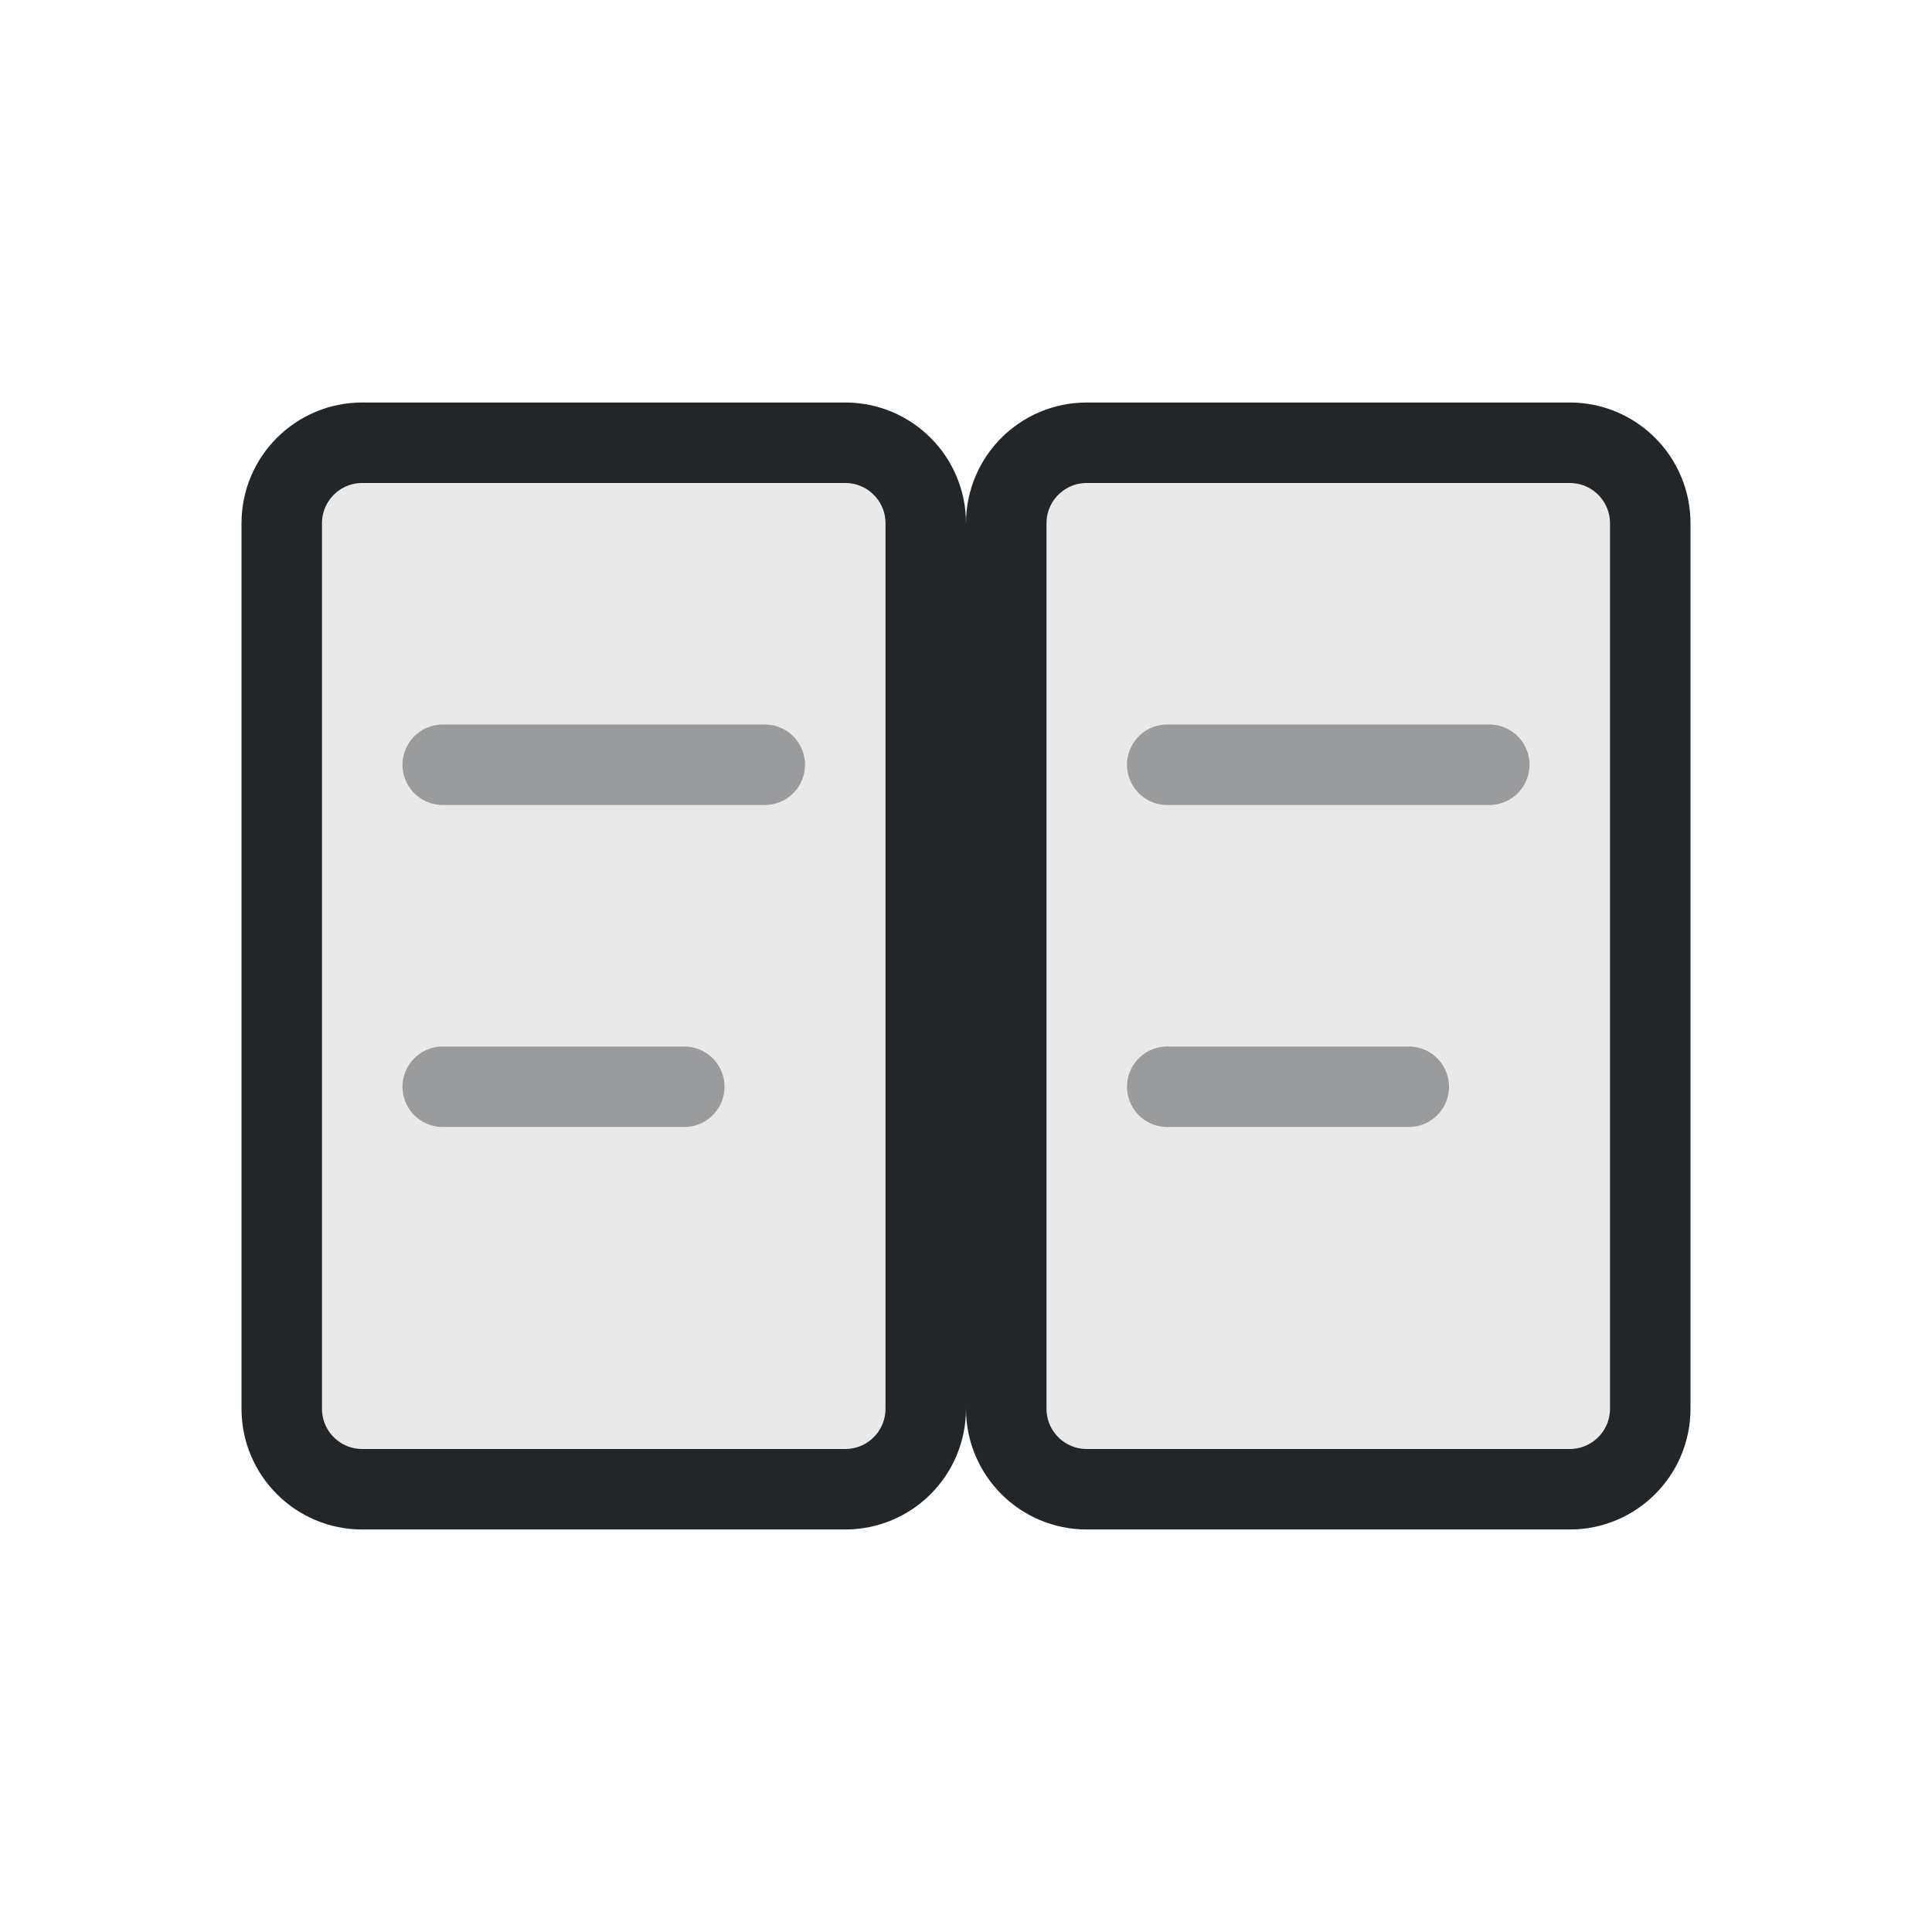
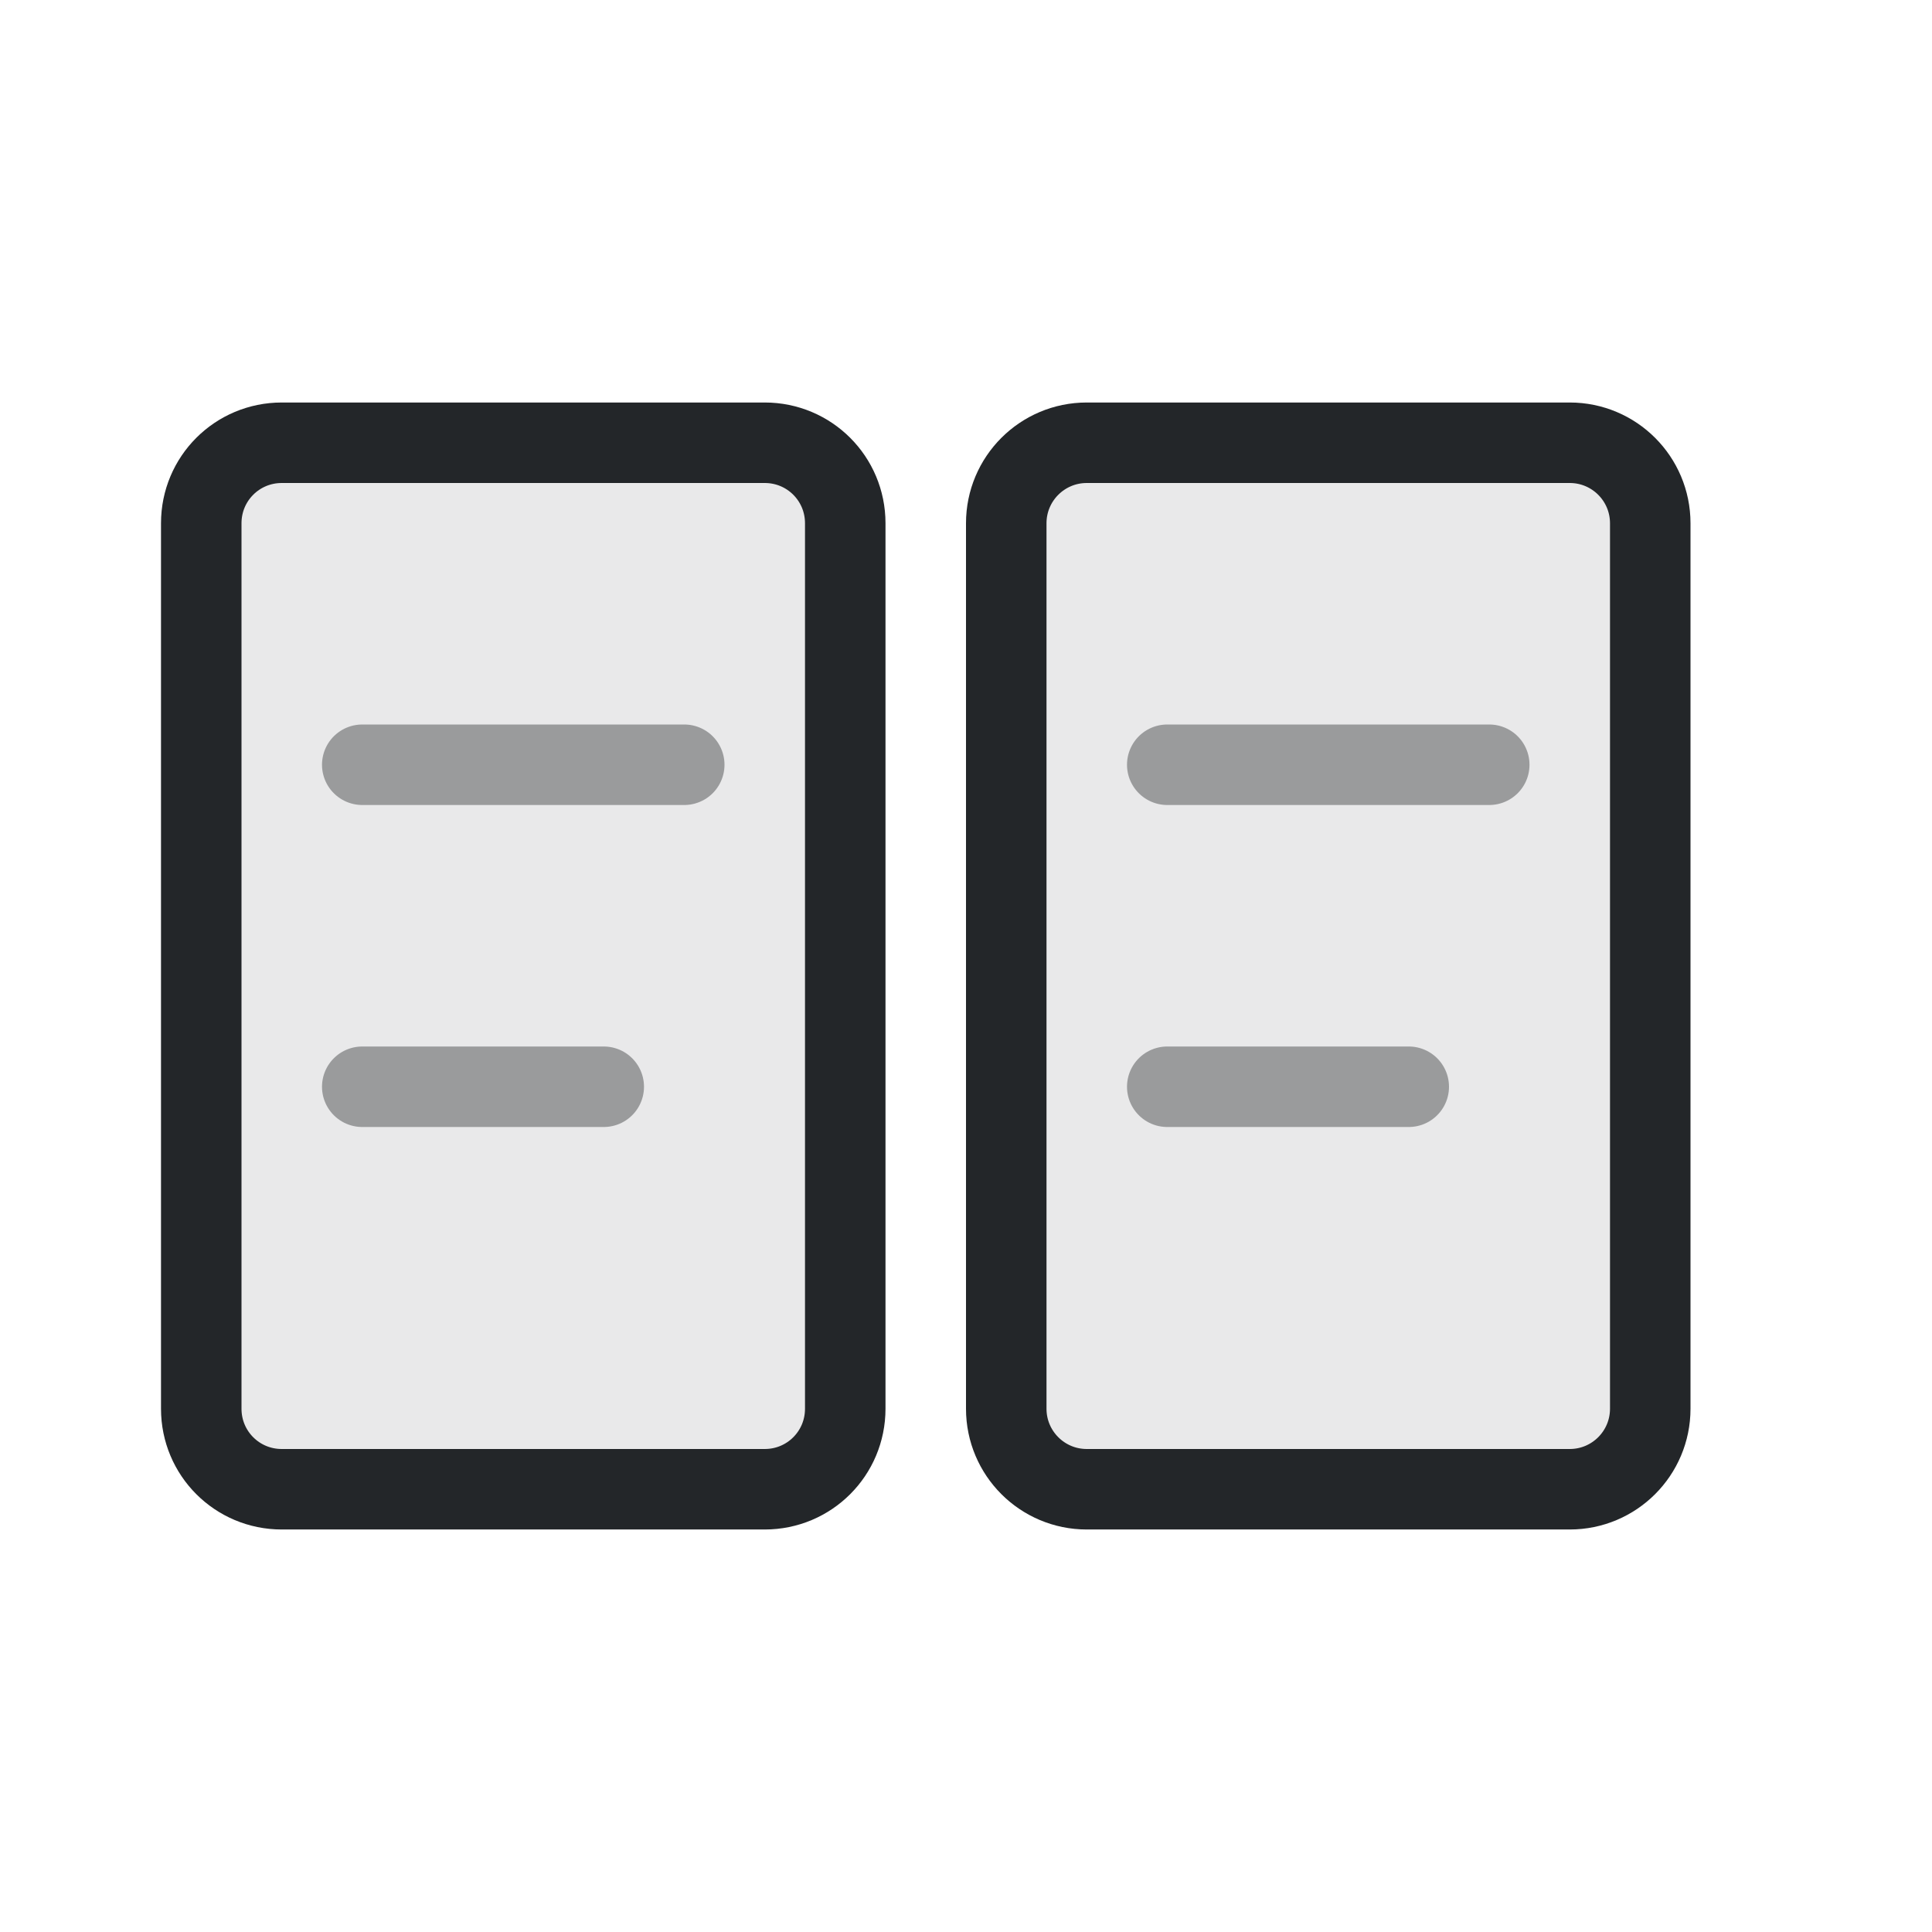
- <svg xmlns="http://www.w3.org/2000/svg" width="24" height="24" viewBox="0 0 24 24">
-   <defs>
+ <svg xmlns="http://www.w3.org/2000/svg" width="24" height="24" viewBox="0 0 24 24" version="1.1" id="svg2">
+   <defs id="defs1">
    <style id="current-color-scheme">.ColorScheme-Text{color:#232629}</style>
  </defs>
  <g transform="translate(1,1)">
-     <g class="ColorScheme-Text" stroke="currentColor" stroke-linecap="round">
-       <rect x="2.5" y="4.5" width="8" height="13" rx="1" fill="currentColor" fill-opacity=".1" stroke="currentColor" class="ColorScheme-Text" />
-       <rect x="11.5" y="4.5" width="8" height="13" rx="1" fill="currentColor" fill-opacity=".1" stroke="currentColor" class="ColorScheme-Text" />
-       <path d="M4.5 8.5h4m-4 4h3m6-4h4m-4 4h3" fill="none" opacity=".4" stroke="currentColor" class="ColorScheme-Text" />
-     </g>
+     <path id="rect1" style="fill-opacity:0.1;stroke-linecap:round" class="ColorScheme-Text" d="m 2.5,4.5 h 6 c 0.554,0 1,0.446 1,1 v 11 c 0,0.554 -0.446,1 -1,1 h -6 c -0.554,0 -1,-0.446 -1,-1 v -11 c 0,-0.554 0.446,-1 1,-1 z" fill="currentColor" stroke="currentColor" />
+     <rect x="11.5" y="4.5" width="8" height="13" rx="1" fill="currentColor" fill-opacity="0.1" stroke="currentColor" class="ColorScheme-Text" id="rect2" style="stroke-linecap:round" />
+     <path d="m 3.5,8.5 h 4 m -4,4 h 3 m 7,-4 h 4 m -4,4 h 3" fill="none" opacity="0.4" stroke="currentColor" class="ColorScheme-Text" id="path2" style="stroke-linecap:round" />
  </g>
</svg>
